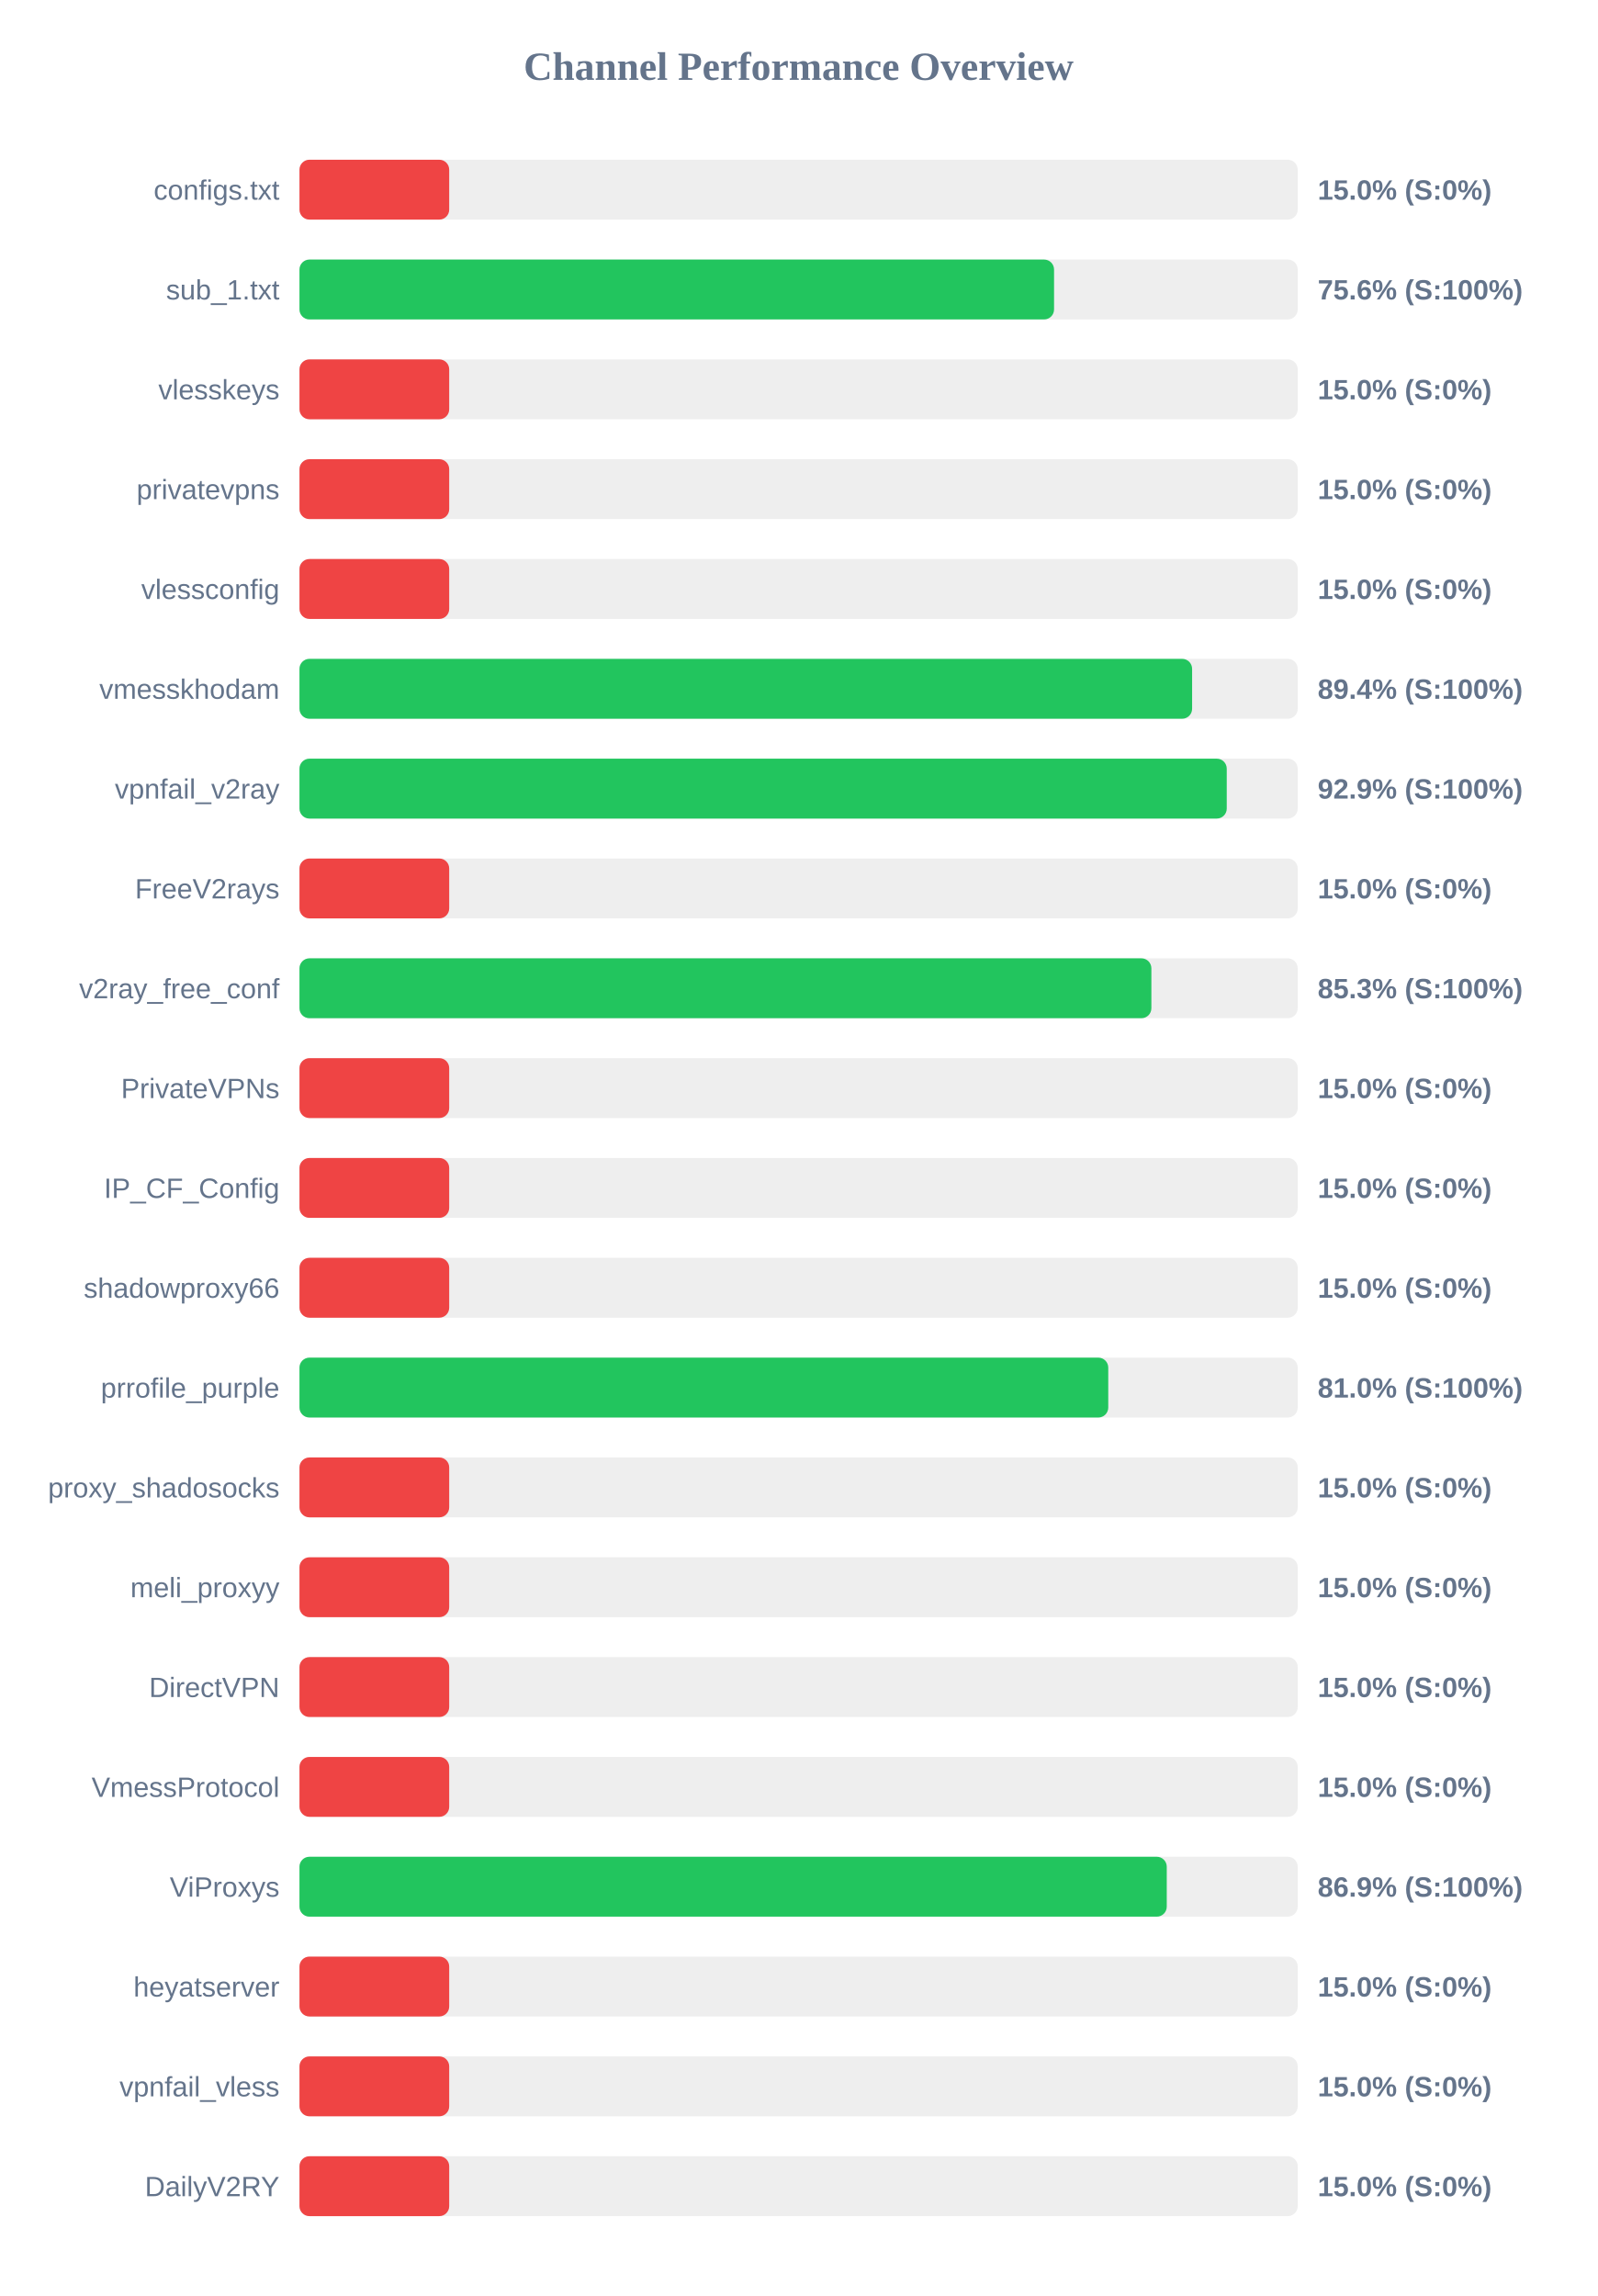
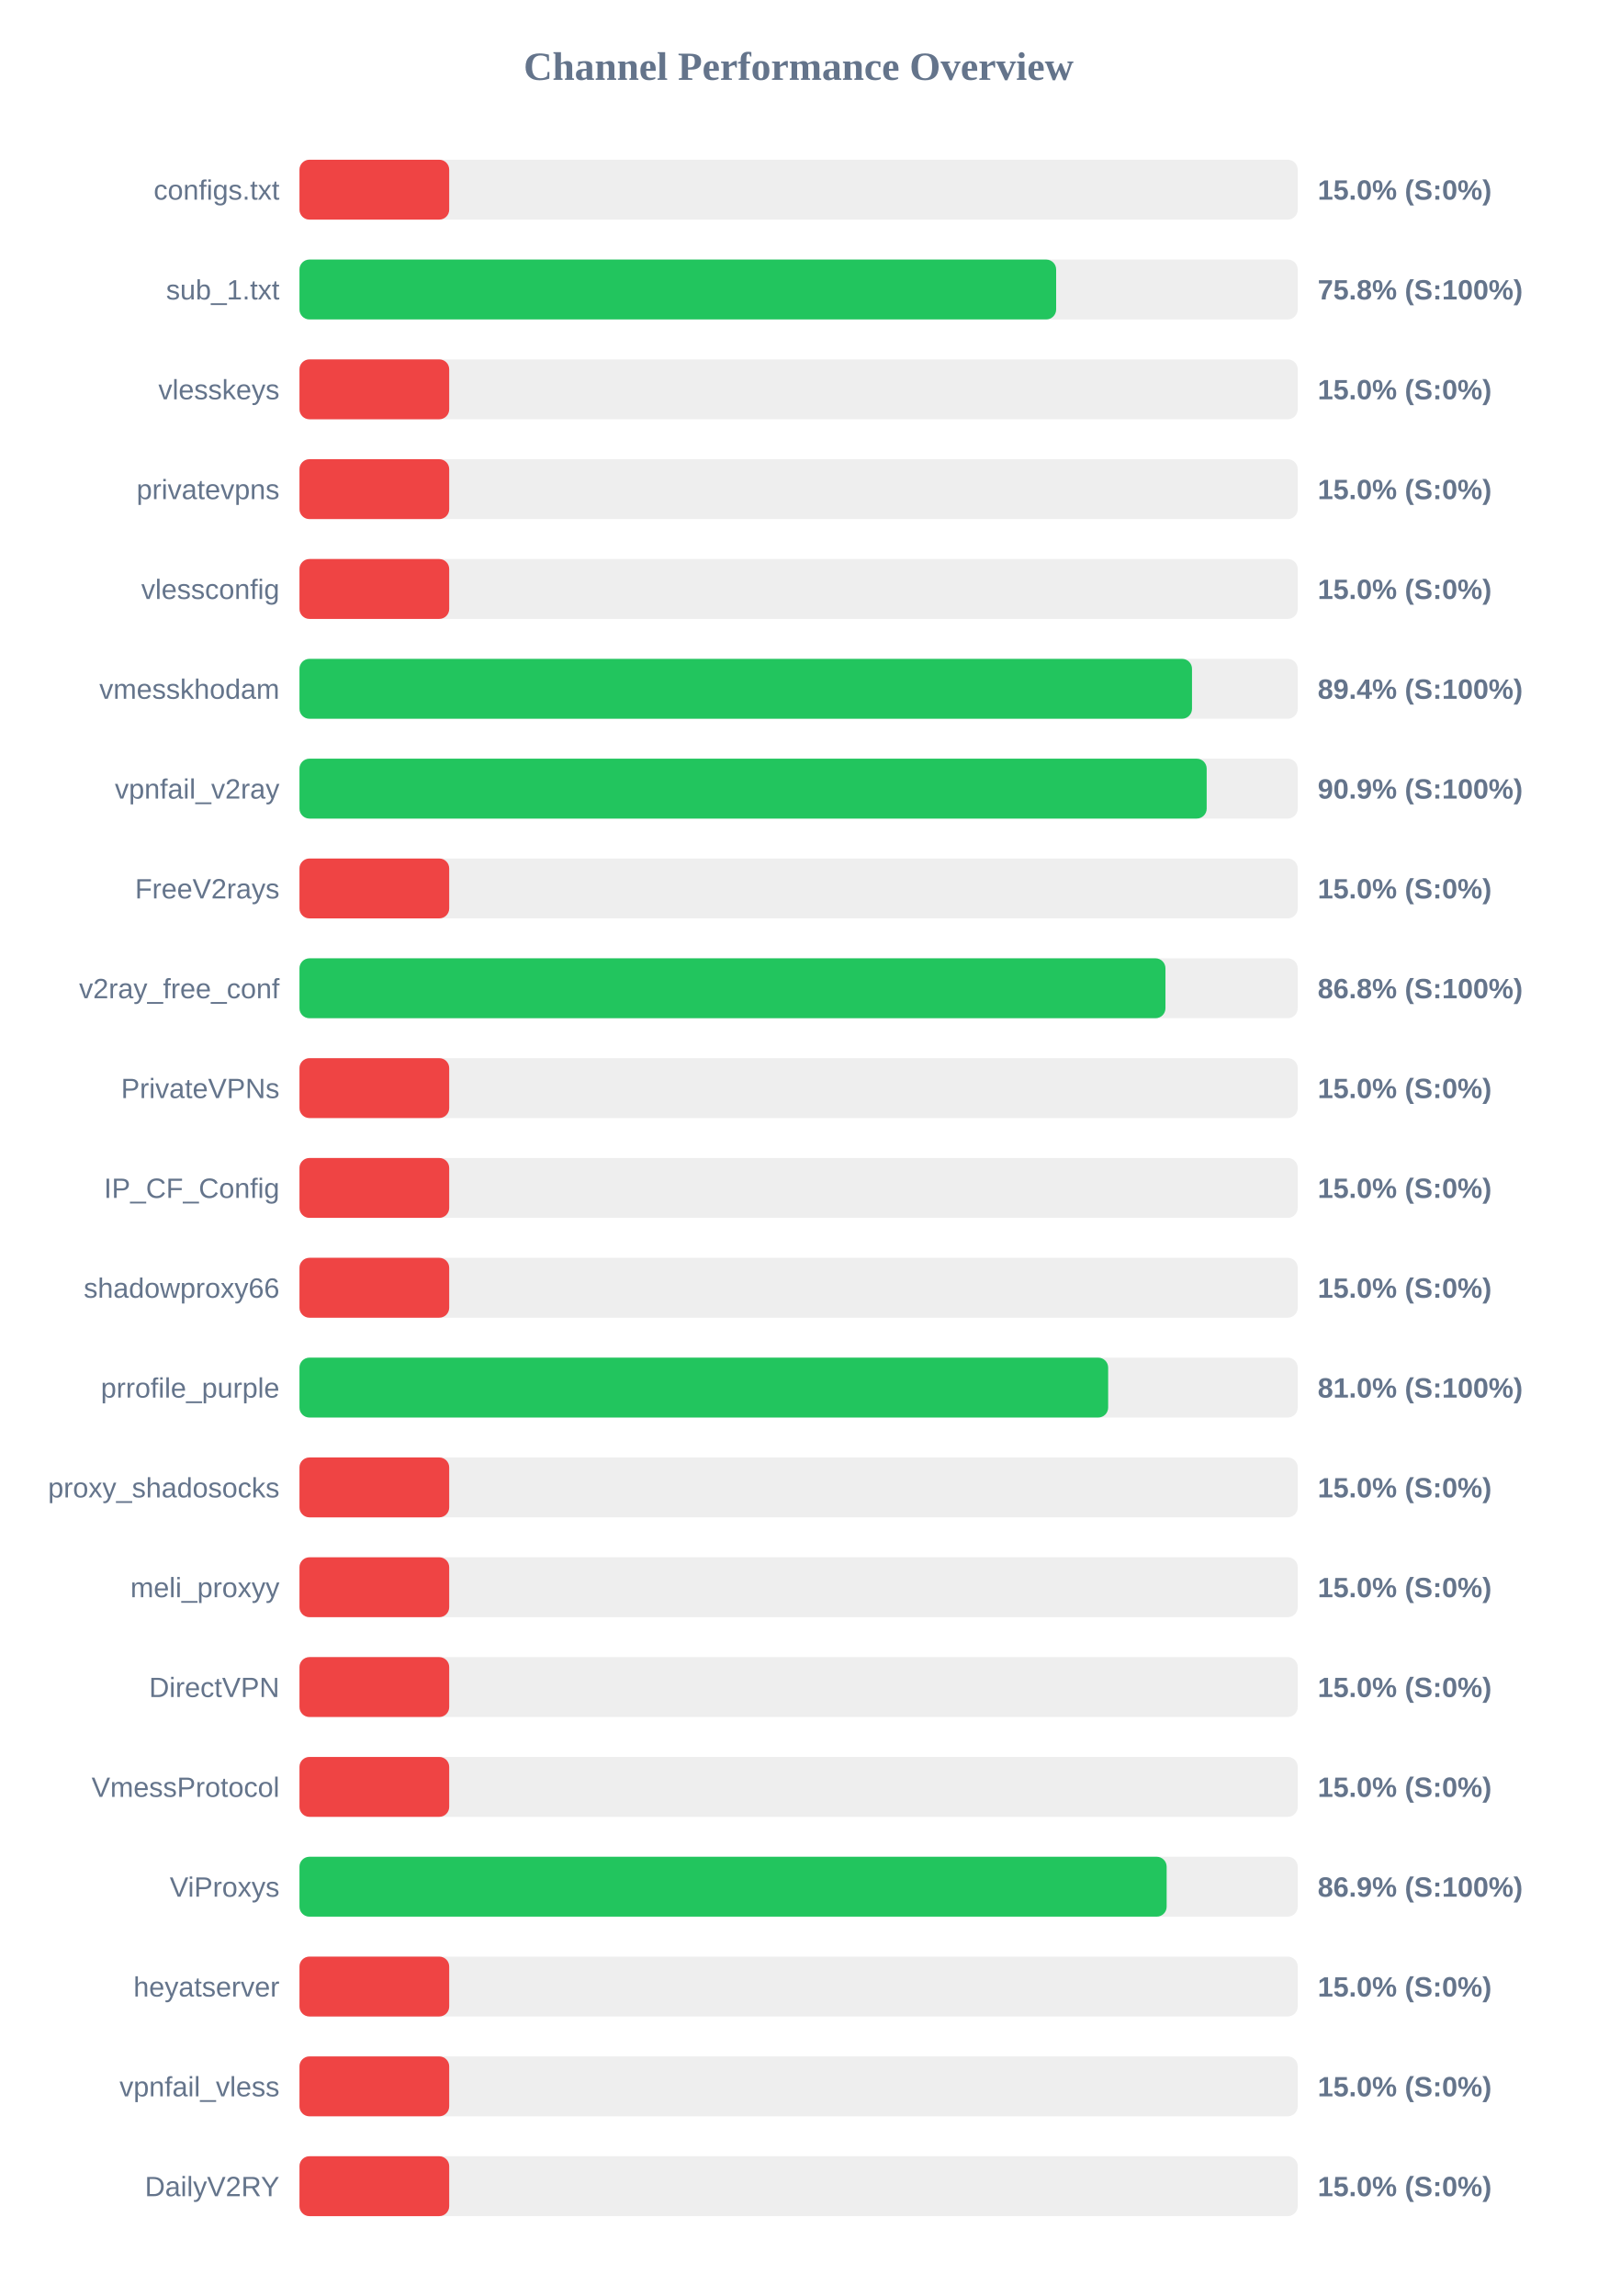
<svg xmlns="http://www.w3.org/2000/svg" width="800" height="1150" version="1.1">
  <style>
        .row { font: 14px Arial; fill: #64748b; }
        .score { font: bold 14px Arial; fill: #64748b; }
    </style>
  <text x="400" y="40" text-anchor="middle" font-size="20px" font-weight="bold" fill="#64748b">Channel Performance Overview</text>
  <rect x="150" y="80" width="500" height="30" fill="#eee" rx="5" />
  <rect x="150" y="80" width="75.0" height="30" fill="#ef4444" rx="5" />
  <text x="140" y="100" text-anchor="end" class="row">configs.txt</text>
  <text x="660" y="100" text-anchor="start" class="score">15.0% (S:0%)</text>
  <rect x="150" y="130" width="500" height="30" fill="#eee" rx="5" />
-   <rect x="150" y="130" width="377.95" height="30" fill="#22c55e" rx="5" />
+   <rect x="150" y="130" width="379.0" height="30" fill="#22c55e" rx="5" />
  <text x="140" y="150" text-anchor="end" class="row">sub_1.txt</text>
-   <text x="660" y="150" text-anchor="start" class="score">75.6% (S:100%)</text>
+   <text x="660" y="150" text-anchor="start" class="score">75.8% (S:100%)</text>
  <rect x="150" y="180" width="500" height="30" fill="#eee" rx="5" />
  <rect x="150" y="180" width="75.0" height="30" fill="#ef4444" rx="5" />
  <text x="140" y="200" text-anchor="end" class="row">vlesskeys</text>
  <text x="660" y="200" text-anchor="start" class="score">15.0% (S:0%)</text>
  <rect x="150" y="230" width="500" height="30" fill="#eee" rx="5" />
  <rect x="150" y="230" width="75.0" height="30" fill="#ef4444" rx="5" />
  <text x="140" y="250" text-anchor="end" class="row">privatevpns</text>
  <text x="660" y="250" text-anchor="start" class="score">15.0% (S:0%)</text>
  <rect x="150" y="280" width="500" height="30" fill="#eee" rx="5" />
  <rect x="150" y="280" width="75.0" height="30" fill="#ef4444" rx="5" />
  <text x="140" y="300" text-anchor="end" class="row">vlessconfig</text>
  <text x="660" y="300" text-anchor="start" class="score">15.0% (S:0%)</text>
  <rect x="150" y="330" width="500" height="30" fill="#eee" rx="5" />
-   <rect x="150" y="330" width="447.1" height="30" fill="#22c55e" rx="5" />
+   <rect x="150" y="330" width="447.05" height="30" fill="#22c55e" rx="5" />
  <text x="140" y="350" text-anchor="end" class="row">vmesskhodam</text>
  <text x="660" y="350" text-anchor="start" class="score">89.4% (S:100%)</text>
  <rect x="150" y="380" width="500" height="30" fill="#eee" rx="5" />
-   <rect x="150" y="380" width="464.45" height="30" fill="#22c55e" rx="5" />
+   <rect x="150" y="380" width="454.4" height="30" fill="#22c55e" rx="5" />
  <text x="140" y="400" text-anchor="end" class="row">vpnfail_v2ray</text>
-   <text x="660" y="400" text-anchor="start" class="score">92.9% (S:100%)</text>
+   <text x="660" y="400" text-anchor="start" class="score">90.9% (S:100%)</text>
  <rect x="150" y="430" width="500" height="30" fill="#eee" rx="5" />
  <rect x="150" y="430" width="75.0" height="30" fill="#ef4444" rx="5" />
  <text x="140" y="450" text-anchor="end" class="row">FreeV2rays</text>
  <text x="660" y="450" text-anchor="start" class="score">15.0% (S:0%)</text>
  <rect x="150" y="480" width="500" height="30" fill="#eee" rx="5" />
-   <rect x="150" y="480" width="426.7" height="30" fill="#22c55e" rx="5" />
+   <rect x="150" y="480" width="433.75" height="30" fill="#22c55e" rx="5" />
  <text x="140" y="500" text-anchor="end" class="row">v2ray_free_conf</text>
-   <text x="660" y="500" text-anchor="start" class="score">85.3% (S:100%)</text>
+   <text x="660" y="500" text-anchor="start" class="score">86.8% (S:100%)</text>
  <rect x="150" y="530" width="500" height="30" fill="#eee" rx="5" />
  <rect x="150" y="530" width="75.0" height="30" fill="#ef4444" rx="5" />
  <text x="140" y="550" text-anchor="end" class="row">PrivateVPNs</text>
  <text x="660" y="550" text-anchor="start" class="score">15.0% (S:0%)</text>
  <rect x="150" y="580" width="500" height="30" fill="#eee" rx="5" />
  <rect x="150" y="580" width="75.0" height="30" fill="#ef4444" rx="5" />
  <text x="140" y="600" text-anchor="end" class="row">IP_CF_Config</text>
  <text x="660" y="600" text-anchor="start" class="score">15.0% (S:0%)</text>
  <rect x="150" y="630" width="500" height="30" fill="#eee" rx="5" />
  <rect x="150" y="630" width="75.0" height="30" fill="#ef4444" rx="5" />
  <text x="140" y="650" text-anchor="end" class="row">shadowproxy66</text>
  <text x="660" y="650" text-anchor="start" class="score">15.0% (S:0%)</text>
  <rect x="150" y="680" width="500" height="30" fill="#eee" rx="5" />
-   <rect x="150" y="680" width="405.1" height="30" fill="#22c55e" rx="5" />
+   <rect x="150" y="680" width="405.05" height="30" fill="#22c55e" rx="5" />
  <text x="140" y="700" text-anchor="end" class="row">prrofile_purple</text>
  <text x="660" y="700" text-anchor="start" class="score">81.0% (S:100%)</text>
  <rect x="150" y="730" width="500" height="30" fill="#eee" rx="5" />
  <rect x="150" y="730" width="75.0" height="30" fill="#ef4444" rx="5" />
  <text x="140" y="750" text-anchor="end" class="row">proxy_shadosocks</text>
  <text x="660" y="750" text-anchor="start" class="score">15.0% (S:0%)</text>
  <rect x="150" y="780" width="500" height="30" fill="#eee" rx="5" />
  <rect x="150" y="780" width="75.0" height="30" fill="#ef4444" rx="5" />
  <text x="140" y="800" text-anchor="end" class="row">meli_proxyy</text>
  <text x="660" y="800" text-anchor="start" class="score">15.0% (S:0%)</text>
  <rect x="150" y="830" width="500" height="30" fill="#eee" rx="5" />
  <rect x="150" y="830" width="75.0" height="30" fill="#ef4444" rx="5" />
  <text x="140" y="850" text-anchor="end" class="row">DirectVPN</text>
  <text x="660" y="850" text-anchor="start" class="score">15.0% (S:0%)</text>
  <rect x="150" y="880" width="500" height="30" fill="#eee" rx="5" />
  <rect x="150" y="880" width="75.0" height="30" fill="#ef4444" rx="5" />
  <text x="140" y="900" text-anchor="end" class="row">VmessProtocol</text>
  <text x="660" y="900" text-anchor="start" class="score">15.0% (S:0%)</text>
  <rect x="150" y="930" width="500" height="30" fill="#eee" rx="5" />
-   <rect x="150" y="930" width="434.4" height="30" fill="#22c55e" rx="5" />
+   <rect x="150" y="930" width="434.35" height="30" fill="#22c55e" rx="5" />
  <text x="140" y="950" text-anchor="end" class="row">ViProxys</text>
  <text x="660" y="950" text-anchor="start" class="score">86.9% (S:100%)</text>
  <rect x="150" y="980" width="500" height="30" fill="#eee" rx="5" />
  <rect x="150" y="980" width="75.0" height="30" fill="#ef4444" rx="5" />
  <text x="140" y="1000" text-anchor="end" class="row">heyatserver</text>
  <text x="660" y="1000" text-anchor="start" class="score">15.0% (S:0%)</text>
  <rect x="150" y="1030" width="500" height="30" fill="#eee" rx="5" />
  <rect x="150" y="1030" width="75.0" height="30" fill="#ef4444" rx="5" />
  <text x="140" y="1050" text-anchor="end" class="row">vpnfail_vless</text>
  <text x="660" y="1050" text-anchor="start" class="score">15.0% (S:0%)</text>
  <rect x="150" y="1080" width="500" height="30" fill="#eee" rx="5" />
  <rect x="150" y="1080" width="75.0" height="30" fill="#ef4444" rx="5" />
  <text x="140" y="1100" text-anchor="end" class="row">DailyV2RY</text>
  <text x="660" y="1100" text-anchor="start" class="score">15.0% (S:0%)</text>
</svg>
